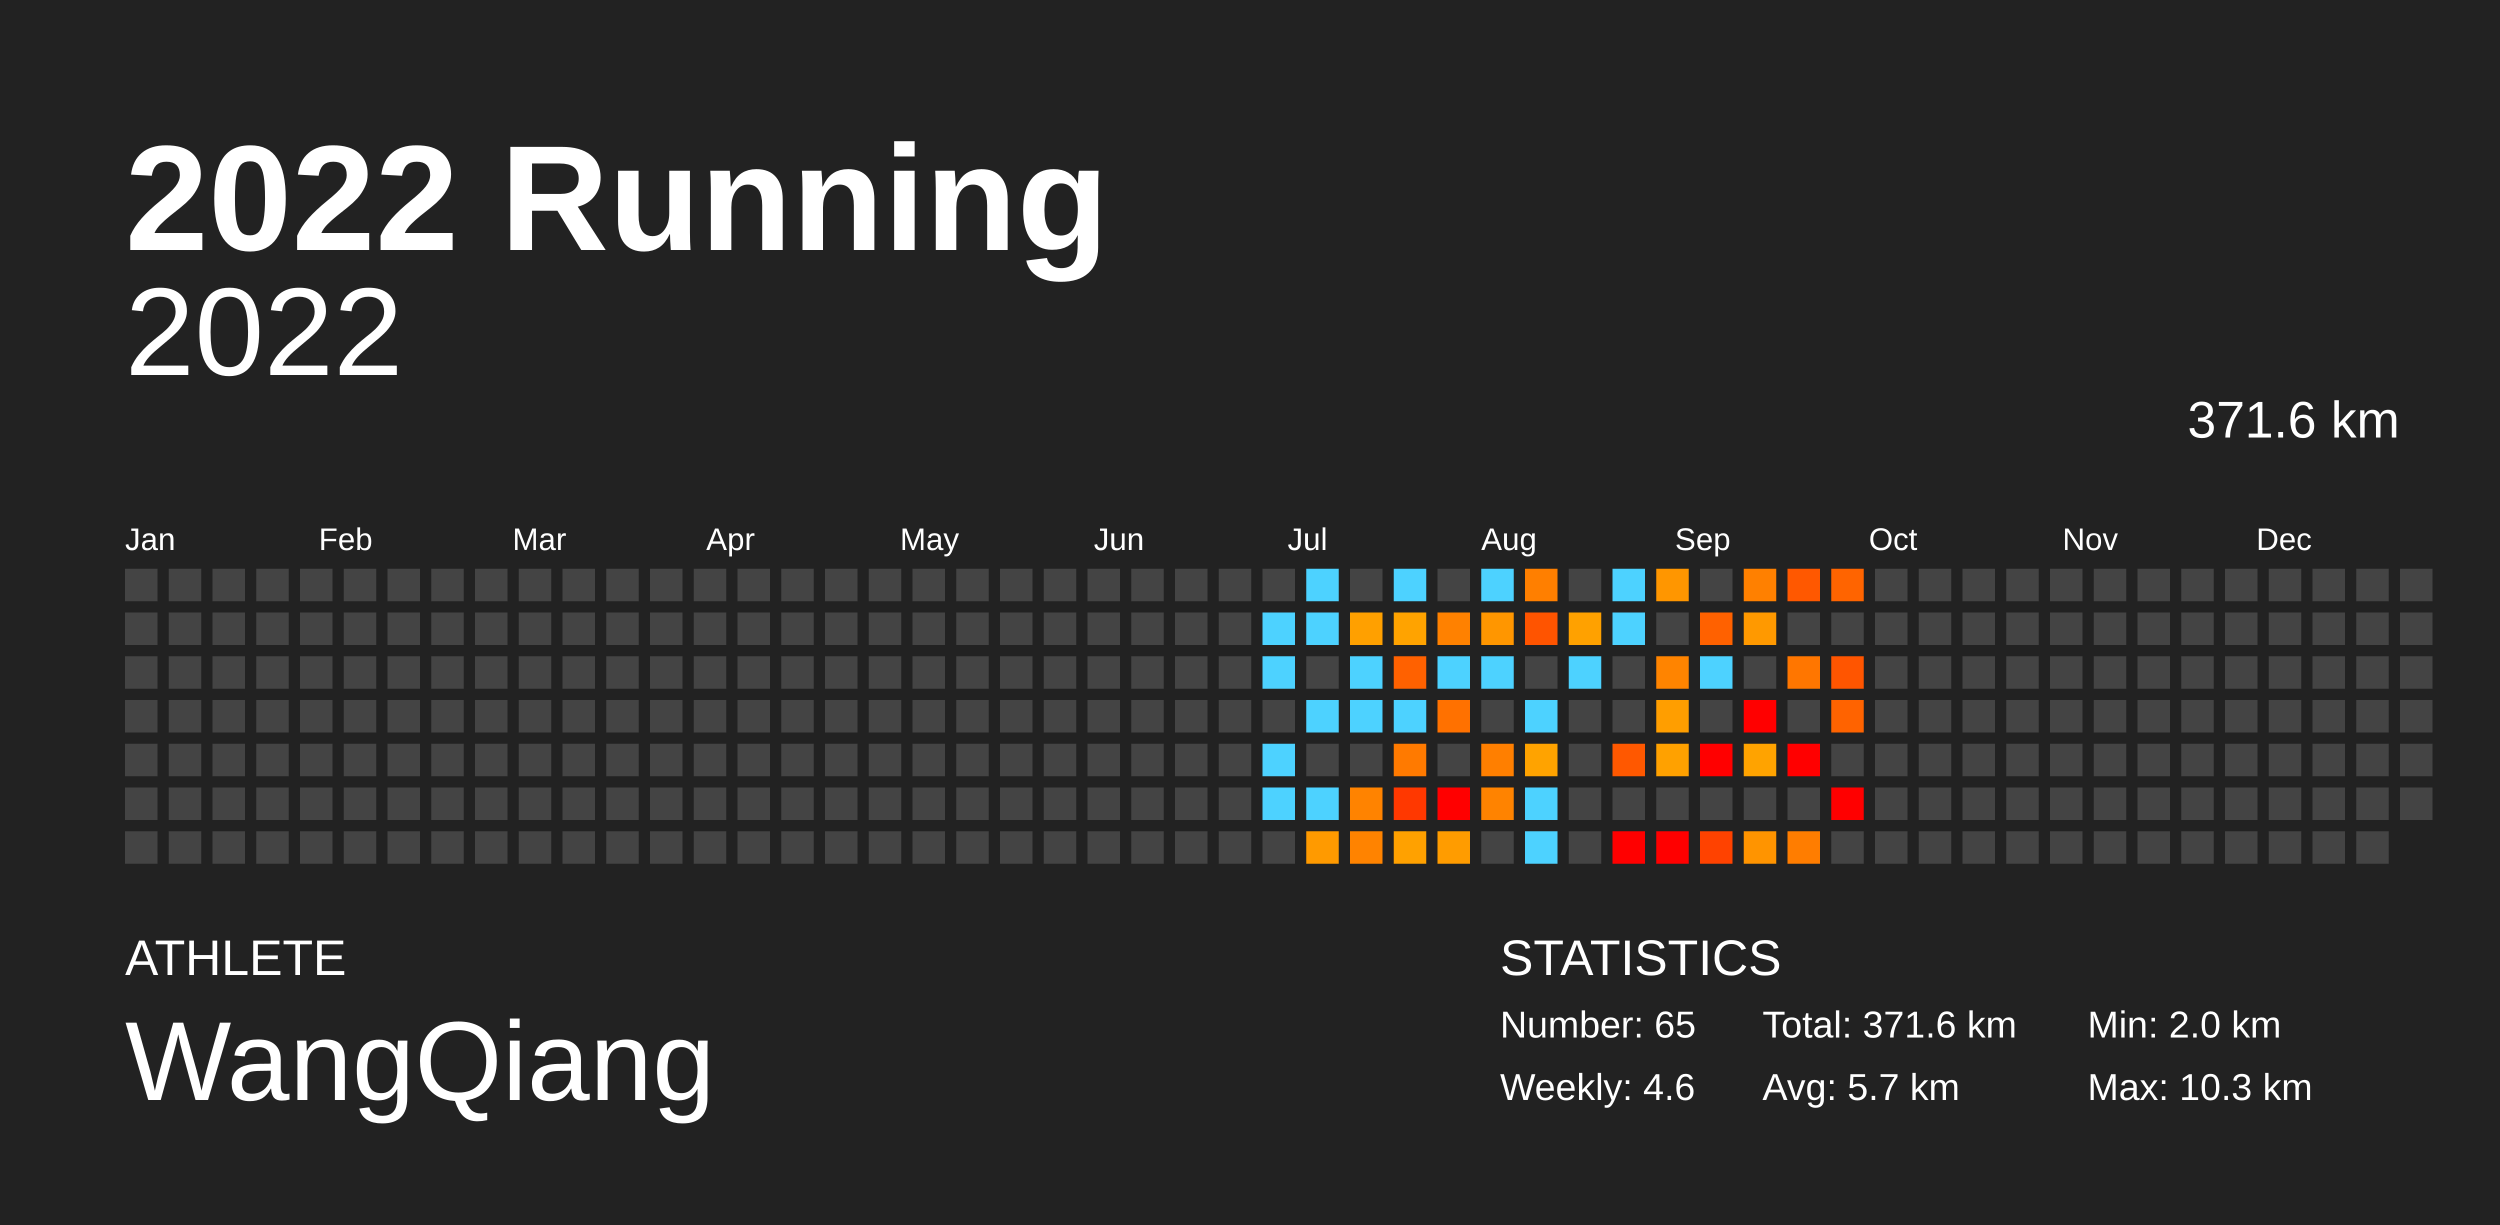
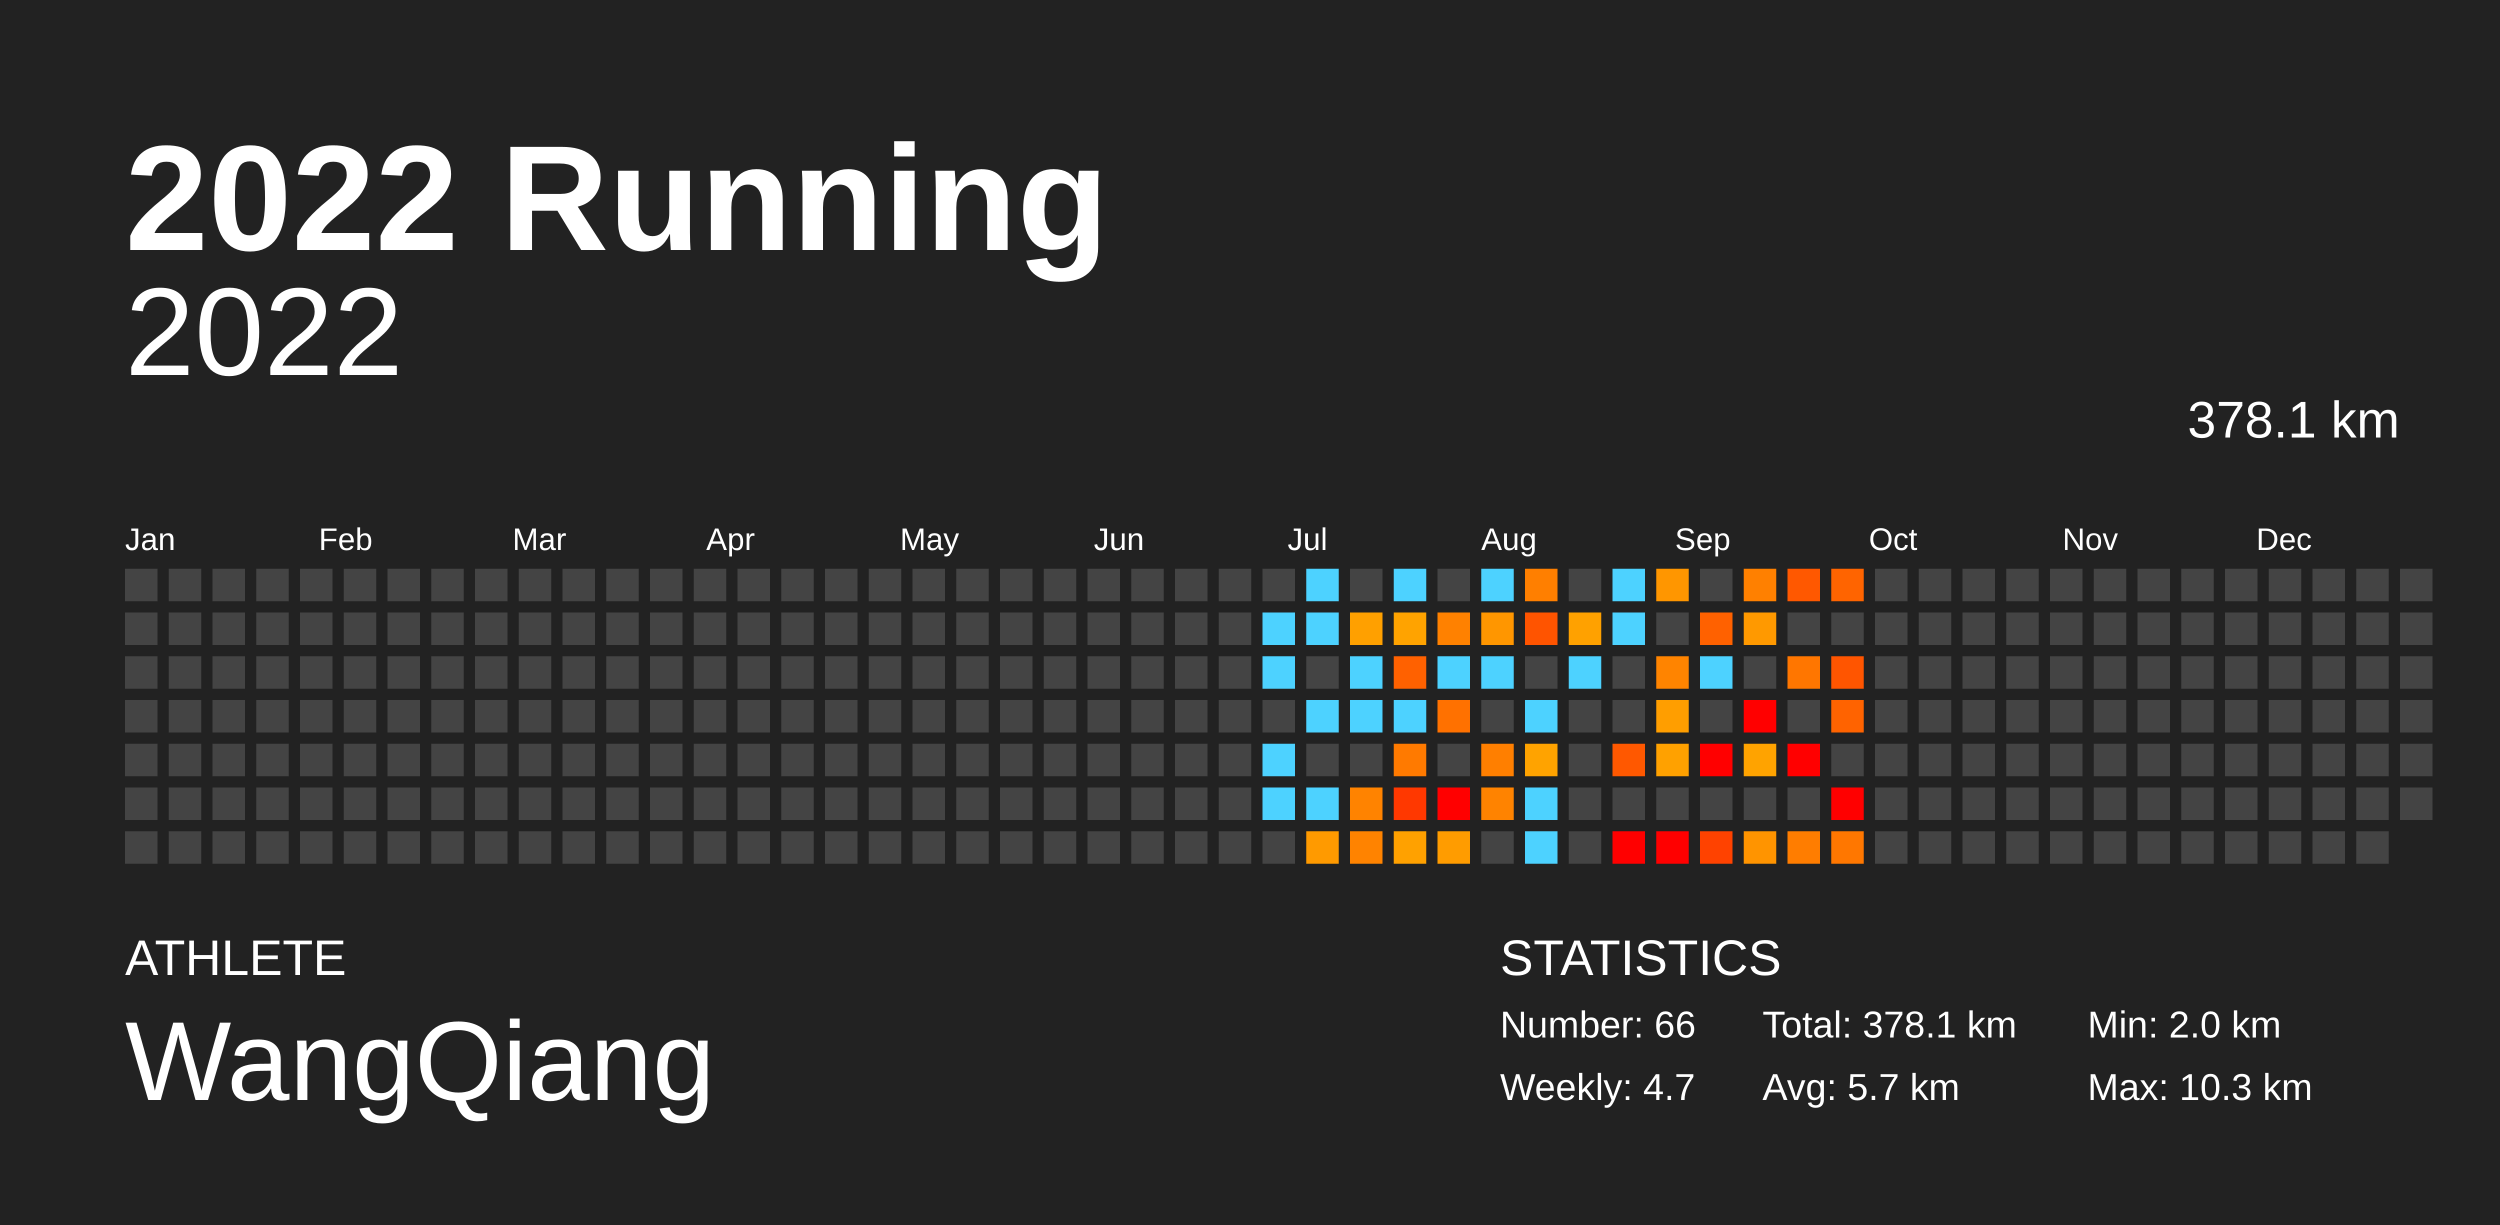
<svg xmlns="http://www.w3.org/2000/svg" baseProfile="full" height="98mm" version="1.1" viewBox="0,0,200,98" width="200mm">
  <defs />
  <rect fill="#222222" height="98" width="200" x="0" y="0" />
  <text fill="#FFFFFF" style="font-size:12px; font-family:Arial; font-weight:bold;" x="10" y="20">2022 Running</text>
  <text fill="#FFFFFF" style="font-size:4px; font-family:Arial" x="10" y="78">ATHLETE</text>
  <text fill="#FFFFFF" style="font-size:9px; font-family:Arial" x="10" y="88">WangQiang</text>
  <text fill="#FFFFFF" style="font-size:4px; font-family:Arial" x="120" y="78">STATISTICS</text>
-   <text fill="#FFFFFF" style="font-size:3px; font-family:Arial" x="120" y="83">Number: 65</text>
-   <text fill="#FFFFFF" style="font-size:3px; font-family:Arial" x="120" y="88">Weekly: 4.6</text>
-   <text fill="#FFFFFF" style="font-size:3px; font-family:Arial" x="141" y="83">Total: 371.6 km</text>
+   <text fill="#FFFFFF" style="font-size:3px; font-family:Arial" x="120" y="83">Number: 66</text>
+   <text fill="#FFFFFF" style="font-size:3px; font-family:Arial" x="120" y="88">Weekly: 4.7</text>
+   <text fill="#FFFFFF" style="font-size:3px; font-family:Arial" x="141" y="83">Total: 378.1 km</text>
  <text fill="#FFFFFF" style="font-size:3px; font-family:Arial" x="141" y="88">Avg: 5.7 km</text>
  <text fill="#FFFFFF" style="font-size:3px; font-family:Arial" x="167" y="83">Min: 2.0 km</text>
  <text fill="#FFFFFF" style="font-size:3px; font-family:Arial" x="167" y="88">Max: 10.3 km</text>
  <text alignment-baseline="hanging" fill="#FFFFFF" style="font-size:10.0px; font-family:Arial;" x="10" y="30">2022</text>
-   <text alignment-baseline="hanging" fill="#FFFFFF" style="font-size:4.125px; font-family:Arial;" x="175" y="35">371.6 km</text>
+   <text alignment-baseline="hanging" fill="#FFFFFF" style="font-size:4.125px; font-family:Arial;" x="175" y="35">378.1 km</text>
  <text fill="#FFFFFF" style="font-size:2.5px; font-family:Arial" x="10.0" y="44">Jan</text>
  <text fill="#FFFFFF" style="font-size:2.5px; font-family:Arial" x="25.5" y="44">Feb</text>
  <text fill="#FFFFFF" style="font-size:2.5px; font-family:Arial" x="41.0" y="44">Mar</text>
  <text fill="#FFFFFF" style="font-size:2.5px; font-family:Arial" x="56.5" y="44">Apr</text>
  <text fill="#FFFFFF" style="font-size:2.5px; font-family:Arial" x="72.0" y="44">May</text>
  <text fill="#FFFFFF" style="font-size:2.5px; font-family:Arial" x="87.5" y="44">Jun</text>
  <text fill="#FFFFFF" style="font-size:2.5px; font-family:Arial" x="103.0" y="44">Jul</text>
  <text fill="#FFFFFF" style="font-size:2.5px; font-family:Arial" x="118.5" y="44">Aug</text>
  <text fill="#FFFFFF" style="font-size:2.5px; font-family:Arial" x="134.0" y="44">Sep</text>
  <text fill="#FFFFFF" style="font-size:2.5px; font-family:Arial" x="149.5" y="44">Oct</text>
  <text fill="#FFFFFF" style="font-size:2.5px; font-family:Arial" x="165.0" y="44">Nov</text>
  <text fill="#FFFFFF" style="font-size:2.5px; font-family:Arial" x="180.5" y="44">Dec</text>
  <rect fill="#444444" height="2.6" width="2.6" x="10.0" y="45.5" />
  <rect fill="#444444" height="2.6" width="2.6" x="10.0" y="49.0" />
  <rect fill="#444444" height="2.6" width="2.6" x="10.0" y="52.5" />
  <rect fill="#444444" height="2.6" width="2.6" x="10.0" y="56.0" />
  <rect fill="#444444" height="2.6" width="2.6" x="10.0" y="59.5" />
  <rect fill="#444444" height="2.6" width="2.6" x="10.0" y="63.0" />
  <rect fill="#444444" height="2.6" width="2.6" x="10.0" y="66.5" />
  <rect fill="#444444" height="2.6" width="2.6" x="13.5" y="45.5" />
  <rect fill="#444444" height="2.6" width="2.6" x="13.5" y="49.0" />
  <rect fill="#444444" height="2.6" width="2.6" x="13.5" y="52.5" />
  <rect fill="#444444" height="2.6" width="2.6" x="13.5" y="56.0" />
  <rect fill="#444444" height="2.6" width="2.6" x="13.5" y="59.5" />
  <rect fill="#444444" height="2.6" width="2.6" x="13.5" y="63.0" />
  <rect fill="#444444" height="2.6" width="2.6" x="13.5" y="66.5" />
  <rect fill="#444444" height="2.6" width="2.6" x="17.0" y="45.5" />
  <rect fill="#444444" height="2.6" width="2.6" x="17.0" y="49.0" />
  <rect fill="#444444" height="2.6" width="2.6" x="17.0" y="52.5" />
  <rect fill="#444444" height="2.6" width="2.6" x="17.0" y="56.0" />
  <rect fill="#444444" height="2.6" width="2.6" x="17.0" y="59.5" />
  <rect fill="#444444" height="2.6" width="2.6" x="17.0" y="63.0" />
  <rect fill="#444444" height="2.6" width="2.6" x="17.0" y="66.5" />
  <rect fill="#444444" height="2.6" width="2.6" x="20.5" y="45.5" />
  <rect fill="#444444" height="2.6" width="2.6" x="20.5" y="49.0" />
  <rect fill="#444444" height="2.6" width="2.6" x="20.5" y="52.5" />
  <rect fill="#444444" height="2.6" width="2.6" x="20.5" y="56.0" />
  <rect fill="#444444" height="2.6" width="2.6" x="20.5" y="59.5" />
  <rect fill="#444444" height="2.6" width="2.6" x="20.5" y="63.0" />
  <rect fill="#444444" height="2.6" width="2.6" x="20.5" y="66.5" />
  <rect fill="#444444" height="2.6" width="2.6" x="24.0" y="45.5" />
  <rect fill="#444444" height="2.6" width="2.6" x="24.0" y="49.0" />
  <rect fill="#444444" height="2.6" width="2.6" x="24.0" y="52.5" />
  <rect fill="#444444" height="2.6" width="2.6" x="24.0" y="56.0" />
  <rect fill="#444444" height="2.6" width="2.6" x="24.0" y="59.5" />
  <rect fill="#444444" height="2.6" width="2.6" x="24.0" y="63.0" />
  <rect fill="#444444" height="2.6" width="2.6" x="24.0" y="66.5" />
  <rect fill="#444444" height="2.6" width="2.6" x="27.5" y="45.5" />
  <rect fill="#444444" height="2.6" width="2.6" x="27.5" y="49.0" />
  <rect fill="#444444" height="2.6" width="2.6" x="27.5" y="52.5" />
  <rect fill="#444444" height="2.6" width="2.6" x="27.5" y="56.0" />
  <rect fill="#444444" height="2.6" width="2.6" x="27.5" y="59.5" />
  <rect fill="#444444" height="2.6" width="2.6" x="27.5" y="63.0" />
  <rect fill="#444444" height="2.6" width="2.6" x="27.5" y="66.5" />
  <rect fill="#444444" height="2.6" width="2.6" x="31.0" y="45.5" />
  <rect fill="#444444" height="2.6" width="2.6" x="31.0" y="49.0" />
  <rect fill="#444444" height="2.6" width="2.6" x="31.0" y="52.5" />
  <rect fill="#444444" height="2.6" width="2.6" x="31.0" y="56.0" />
  <rect fill="#444444" height="2.6" width="2.6" x="31.0" y="59.5" />
  <rect fill="#444444" height="2.6" width="2.6" x="31.0" y="63.0" />
  <rect fill="#444444" height="2.6" width="2.6" x="31.0" y="66.5" />
  <rect fill="#444444" height="2.6" width="2.6" x="34.5" y="45.5" />
  <rect fill="#444444" height="2.6" width="2.6" x="34.5" y="49.0" />
  <rect fill="#444444" height="2.6" width="2.6" x="34.5" y="52.5" />
  <rect fill="#444444" height="2.6" width="2.6" x="34.5" y="56.0" />
  <rect fill="#444444" height="2.6" width="2.6" x="34.5" y="59.5" />
  <rect fill="#444444" height="2.6" width="2.6" x="34.5" y="63.0" />
  <rect fill="#444444" height="2.6" width="2.6" x="34.5" y="66.5" />
  <rect fill="#444444" height="2.6" width="2.6" x="38.0" y="45.5" />
  <rect fill="#444444" height="2.6" width="2.6" x="38.0" y="49.0" />
  <rect fill="#444444" height="2.6" width="2.6" x="38.0" y="52.5" />
  <rect fill="#444444" height="2.6" width="2.6" x="38.0" y="56.0" />
  <rect fill="#444444" height="2.6" width="2.6" x="38.0" y="59.5" />
  <rect fill="#444444" height="2.6" width="2.6" x="38.0" y="63.0" />
  <rect fill="#444444" height="2.6" width="2.6" x="38.0" y="66.5" />
  <rect fill="#444444" height="2.6" width="2.6" x="41.5" y="45.5" />
  <rect fill="#444444" height="2.6" width="2.6" x="41.5" y="49.0" />
  <rect fill="#444444" height="2.6" width="2.6" x="41.5" y="52.5" />
  <rect fill="#444444" height="2.6" width="2.6" x="41.5" y="56.0" />
  <rect fill="#444444" height="2.6" width="2.6" x="41.5" y="59.5" />
  <rect fill="#444444" height="2.6" width="2.6" x="41.5" y="63.0" />
  <rect fill="#444444" height="2.6" width="2.6" x="41.5" y="66.5" />
  <rect fill="#444444" height="2.6" width="2.6" x="45.0" y="45.5" />
  <rect fill="#444444" height="2.6" width="2.6" x="45.0" y="49.0" />
  <rect fill="#444444" height="2.6" width="2.6" x="45.0" y="52.5" />
  <rect fill="#444444" height="2.6" width="2.6" x="45.0" y="56.0" />
  <rect fill="#444444" height="2.6" width="2.6" x="45.0" y="59.5" />
  <rect fill="#444444" height="2.6" width="2.6" x="45.0" y="63.0" />
  <rect fill="#444444" height="2.6" width="2.6" x="45.0" y="66.5" />
  <rect fill="#444444" height="2.6" width="2.6" x="48.5" y="45.5" />
  <rect fill="#444444" height="2.6" width="2.6" x="48.5" y="49.0" />
  <rect fill="#444444" height="2.6" width="2.6" x="48.5" y="52.5" />
  <rect fill="#444444" height="2.6" width="2.6" x="48.5" y="56.0" />
  <rect fill="#444444" height="2.6" width="2.6" x="48.5" y="59.5" />
  <rect fill="#444444" height="2.6" width="2.6" x="48.5" y="63.0" />
  <rect fill="#444444" height="2.6" width="2.6" x="48.5" y="66.5" />
  <rect fill="#444444" height="2.6" width="2.6" x="52.0" y="45.5" />
  <rect fill="#444444" height="2.6" width="2.6" x="52.0" y="49.0" />
  <rect fill="#444444" height="2.6" width="2.6" x="52.0" y="52.5" />
  <rect fill="#444444" height="2.6" width="2.6" x="52.0" y="56.0" />
  <rect fill="#444444" height="2.6" width="2.6" x="52.0" y="59.5" />
  <rect fill="#444444" height="2.6" width="2.6" x="52.0" y="63.0" />
  <rect fill="#444444" height="2.6" width="2.6" x="52.0" y="66.5" />
  <rect fill="#444444" height="2.6" width="2.6" x="55.5" y="45.5" />
  <rect fill="#444444" height="2.6" width="2.6" x="55.5" y="49.0" />
  <rect fill="#444444" height="2.6" width="2.6" x="55.5" y="52.5" />
  <rect fill="#444444" height="2.6" width="2.6" x="55.5" y="56.0" />
  <rect fill="#444444" height="2.6" width="2.6" x="55.5" y="59.5" />
  <rect fill="#444444" height="2.6" width="2.6" x="55.5" y="63.0" />
  <rect fill="#444444" height="2.6" width="2.6" x="55.5" y="66.5" />
  <rect fill="#444444" height="2.6" width="2.6" x="59.0" y="45.5" />
  <rect fill="#444444" height="2.6" width="2.6" x="59.0" y="49.0" />
  <rect fill="#444444" height="2.6" width="2.6" x="59.0" y="52.5" />
  <rect fill="#444444" height="2.6" width="2.6" x="59.0" y="56.0" />
  <rect fill="#444444" height="2.6" width="2.6" x="59.0" y="59.5" />
  <rect fill="#444444" height="2.6" width="2.6" x="59.0" y="63.0" />
  <rect fill="#444444" height="2.6" width="2.6" x="59.0" y="66.5" />
  <rect fill="#444444" height="2.6" width="2.6" x="62.5" y="45.5" />
  <rect fill="#444444" height="2.6" width="2.6" x="62.5" y="49.0" />
  <rect fill="#444444" height="2.6" width="2.6" x="62.5" y="52.5" />
  <rect fill="#444444" height="2.6" width="2.6" x="62.5" y="56.0" />
  <rect fill="#444444" height="2.6" width="2.6" x="62.5" y="59.5" />
  <rect fill="#444444" height="2.6" width="2.6" x="62.5" y="63.0" />
  <rect fill="#444444" height="2.6" width="2.6" x="62.5" y="66.5" />
  <rect fill="#444444" height="2.6" width="2.6" x="66.0" y="45.5" />
  <rect fill="#444444" height="2.6" width="2.6" x="66.0" y="49.0" />
  <rect fill="#444444" height="2.6" width="2.6" x="66.0" y="52.5" />
  <rect fill="#444444" height="2.6" width="2.6" x="66.0" y="56.0" />
  <rect fill="#444444" height="2.6" width="2.6" x="66.0" y="59.5" />
  <rect fill="#444444" height="2.6" width="2.6" x="66.0" y="63.0" />
  <rect fill="#444444" height="2.6" width="2.6" x="66.0" y="66.5" />
  <rect fill="#444444" height="2.6" width="2.6" x="69.5" y="45.5" />
  <rect fill="#444444" height="2.6" width="2.6" x="69.5" y="49.0" />
  <rect fill="#444444" height="2.6" width="2.6" x="69.5" y="52.5" />
  <rect fill="#444444" height="2.6" width="2.6" x="69.5" y="56.0" />
  <rect fill="#444444" height="2.6" width="2.6" x="69.5" y="59.5" />
  <rect fill="#444444" height="2.6" width="2.6" x="69.5" y="63.0" />
  <rect fill="#444444" height="2.6" width="2.6" x="69.5" y="66.5" />
  <rect fill="#444444" height="2.6" width="2.6" x="73.0" y="45.5" />
  <rect fill="#444444" height="2.6" width="2.6" x="73.0" y="49.0" />
  <rect fill="#444444" height="2.6" width="2.6" x="73.0" y="52.5" />
  <rect fill="#444444" height="2.6" width="2.6" x="73.0" y="56.0" />
  <rect fill="#444444" height="2.6" width="2.6" x="73.0" y="59.5" />
  <rect fill="#444444" height="2.6" width="2.6" x="73.0" y="63.0" />
  <rect fill="#444444" height="2.6" width="2.6" x="73.0" y="66.5" />
  <rect fill="#444444" height="2.6" width="2.6" x="76.5" y="45.5" />
  <rect fill="#444444" height="2.6" width="2.6" x="76.5" y="49.0" />
  <rect fill="#444444" height="2.6" width="2.6" x="76.5" y="52.5" />
  <rect fill="#444444" height="2.6" width="2.6" x="76.5" y="56.0" />
  <rect fill="#444444" height="2.6" width="2.6" x="76.5" y="59.5" />
  <rect fill="#444444" height="2.6" width="2.6" x="76.5" y="63.0" />
  <rect fill="#444444" height="2.6" width="2.6" x="76.5" y="66.5" />
  <rect fill="#444444" height="2.6" width="2.6" x="80.0" y="45.5" />
  <rect fill="#444444" height="2.6" width="2.6" x="80.0" y="49.0" />
  <rect fill="#444444" height="2.6" width="2.6" x="80.0" y="52.5" />
  <rect fill="#444444" height="2.6" width="2.6" x="80.0" y="56.0" />
  <rect fill="#444444" height="2.6" width="2.6" x="80.0" y="59.5" />
  <rect fill="#444444" height="2.6" width="2.6" x="80.0" y="63.0" />
  <rect fill="#444444" height="2.6" width="2.6" x="80.0" y="66.5" />
  <rect fill="#444444" height="2.6" width="2.6" x="83.5" y="45.5" />
  <rect fill="#444444" height="2.6" width="2.6" x="83.5" y="49.0" />
  <rect fill="#444444" height="2.6" width="2.6" x="83.5" y="52.5" />
  <rect fill="#444444" height="2.6" width="2.6" x="83.5" y="56.0" />
  <rect fill="#444444" height="2.6" width="2.6" x="83.5" y="59.5" />
  <rect fill="#444444" height="2.6" width="2.6" x="83.5" y="63.0" />
  <rect fill="#444444" height="2.6" width="2.6" x="83.5" y="66.5" />
  <rect fill="#444444" height="2.6" width="2.6" x="87.0" y="45.5" />
  <rect fill="#444444" height="2.6" width="2.6" x="87.0" y="49.0" />
  <rect fill="#444444" height="2.6" width="2.6" x="87.0" y="52.5" />
  <rect fill="#444444" height="2.6" width="2.6" x="87.0" y="56.0" />
  <rect fill="#444444" height="2.6" width="2.6" x="87.0" y="59.5" />
  <rect fill="#444444" height="2.6" width="2.6" x="87.0" y="63.0" />
  <rect fill="#444444" height="2.6" width="2.6" x="87.0" y="66.5" />
  <rect fill="#444444" height="2.6" width="2.6" x="90.5" y="45.5" />
  <rect fill="#444444" height="2.6" width="2.6" x="90.5" y="49.0" />
  <rect fill="#444444" height="2.6" width="2.6" x="90.5" y="52.5" />
  <rect fill="#444444" height="2.6" width="2.6" x="90.5" y="56.0" />
  <rect fill="#444444" height="2.6" width="2.6" x="90.5" y="59.5" />
  <rect fill="#444444" height="2.6" width="2.6" x="90.5" y="63.0" />
  <rect fill="#444444" height="2.6" width="2.6" x="90.5" y="66.5" />
  <rect fill="#444444" height="2.6" width="2.6" x="94.0" y="45.5" />
  <rect fill="#444444" height="2.6" width="2.6" x="94.0" y="49.0" />
  <rect fill="#444444" height="2.6" width="2.6" x="94.0" y="52.5" />
  <rect fill="#444444" height="2.6" width="2.6" x="94.0" y="56.0" />
  <rect fill="#444444" height="2.6" width="2.6" x="94.0" y="59.5" />
  <rect fill="#444444" height="2.6" width="2.6" x="94.0" y="63.0" />
  <rect fill="#444444" height="2.6" width="2.6" x="94.0" y="66.5" />
  <rect fill="#444444" height="2.6" width="2.6" x="97.5" y="45.5" />
  <rect fill="#444444" height="2.6" width="2.6" x="97.5" y="49.0" />
  <rect fill="#444444" height="2.6" width="2.6" x="97.5" y="52.5" />
  <rect fill="#444444" height="2.6" width="2.6" x="97.5" y="56.0" />
  <rect fill="#444444" height="2.6" width="2.6" x="97.5" y="59.5" />
  <rect fill="#444444" height="2.6" width="2.6" x="97.5" y="63.0" />
  <rect fill="#444444" height="2.6" width="2.6" x="97.5" y="66.5" />
  <rect fill="#444444" height="2.6" width="2.6" x="101.0" y="45.5" />
  <rect fill="#4dd2ff" height="2.6" width="2.6" x="101.0" y="49.0" />
  <rect fill="#4dd2ff" height="2.6" width="2.6" x="101.0" y="52.5" />
  <rect fill="#444444" height="2.6" width="2.6" x="101.0" y="56.0" />
  <rect fill="#4dd2ff" height="2.6" width="2.6" x="101.0" y="59.5" />
  <rect fill="#4dd2ff" height="2.6" width="2.6" x="101.0" y="63.0" />
  <rect fill="#444444" height="2.6" width="2.6" x="101.0" y="66.5" />
  <rect fill="#4dd2ff" height="2.6" width="2.6" x="104.5" y="45.5" />
  <rect fill="#4dd2ff" height="2.6" width="2.6" x="104.5" y="49.0" />
  <rect fill="#444444" height="2.6" width="2.6" x="104.5" y="52.5" />
  <rect fill="#4dd2ff" height="2.6" width="2.6" x="104.5" y="56.0" />
  <rect fill="#444444" height="2.6" width="2.6" x="104.5" y="59.5" />
  <rect fill="#4dd2ff" height="2.6" width="2.6" x="104.5" y="63.0" />
  <rect fill="#ff9a00" height="2.6" width="2.6" x="104.5" y="66.5" />
  <rect fill="#444444" height="2.6" width="2.6" x="108.0" y="45.5" />
  <rect fill="#ffa000" height="2.6" width="2.6" x="108.0" y="49.0" />
  <rect fill="#4dd2ff" height="2.6" width="2.6" x="108.0" y="52.5" />
  <rect fill="#4dd2ff" height="2.6" width="2.6" x="108.0" y="56.0" />
  <rect fill="#444444" height="2.6" width="2.6" x="108.0" y="59.5" />
  <rect fill="#ff8300" height="2.6" width="2.6" x="108.0" y="63.0" />
  <rect fill="#ff8300" height="2.6" width="2.6" x="108.0" y="66.5" />
  <rect fill="#4dd2ff" height="2.6" width="2.6" x="111.5" y="45.5" />
  <rect fill="#ffa300" height="2.6" width="2.6" x="111.5" y="49.0" />
  <rect fill="#ff6100" height="2.6" width="2.6" x="111.5" y="52.5" />
  <rect fill="#4dd2ff" height="2.6" width="2.6" x="111.5" y="56.0" />
  <rect fill="#ff7a00" height="2.6" width="2.6" x="111.5" y="59.5" />
  <rect fill="#ff3800" height="2.6" width="2.6" x="111.5" y="63.0" />
  <rect fill="#ffa100" height="2.6" width="2.6" x="111.5" y="66.5" />
  <rect fill="#444444" height="2.6" width="2.6" x="115.0" y="45.5" />
  <rect fill="#ff8100" height="2.6" width="2.6" x="115.0" y="49.0" />
  <rect fill="#4dd2ff" height="2.6" width="2.6" x="115.0" y="52.5" />
  <rect fill="#ff7100" height="2.6" width="2.6" x="115.0" y="56.0" />
  <rect fill="#444444" height="2.6" width="2.6" x="115.0" y="59.5" />
  <rect fill="red" height="2.6" width="2.6" x="115.0" y="63.0" />
  <rect fill="#ff9c00" height="2.6" width="2.6" x="115.0" y="66.5" />
  <rect fill="#4dd2ff" height="2.6" width="2.6" x="118.5" y="45.5" />
  <rect fill="#ff9600" height="2.6" width="2.6" x="118.5" y="49.0" />
  <rect fill="#4dd2ff" height="2.6" width="2.6" x="118.5" y="52.5" />
  <rect fill="#444444" height="2.6" width="2.6" x="118.5" y="56.0" />
  <rect fill="#ff7f00" height="2.6" width="2.6" x="118.5" y="59.5" />
  <rect fill="#ff8300" height="2.6" width="2.6" x="118.5" y="63.0" />
  <rect fill="#444444" height="2.6" width="2.6" x="118.5" y="66.5" />
  <rect fill="#ff7f00" height="2.6" width="2.6" x="122.0" y="45.5" />
  <rect fill="#ff5400" height="2.6" width="2.6" x="122.0" y="49.0" />
  <rect fill="#444444" height="2.6" width="2.6" x="122.0" y="52.5" />
  <rect fill="#4dd2ff" height="2.6" width="2.6" x="122.0" y="56.0" />
  <rect fill="#ffa300" height="2.6" width="2.6" x="122.0" y="59.5" />
  <rect fill="#4dd2ff" height="2.6" width="2.6" x="122.0" y="63.0" />
  <rect fill="#4dd2ff" height="2.6" width="2.6" x="122.0" y="66.5" />
  <rect fill="#444444" height="2.6" width="2.6" x="125.5" y="45.5" />
  <rect fill="#ffa100" height="2.6" width="2.6" x="125.5" y="49.0" />
  <rect fill="#4dd2ff" height="2.6" width="2.6" x="125.5" y="52.5" />
  <rect fill="#444444" height="2.6" width="2.6" x="125.5" y="56.0" />
  <rect fill="#444444" height="2.6" width="2.6" x="125.5" y="59.5" />
  <rect fill="#444444" height="2.6" width="2.6" x="125.5" y="63.0" />
  <rect fill="#444444" height="2.6" width="2.6" x="125.5" y="66.5" />
  <rect fill="#4dd2ff" height="2.6" width="2.6" x="129.0" y="45.5" />
  <rect fill="#4dd2ff" height="2.6" width="2.6" x="129.0" y="49.0" />
  <rect fill="#444444" height="2.6" width="2.6" x="129.0" y="52.5" />
  <rect fill="#444444" height="2.6" width="2.6" x="129.0" y="56.0" />
  <rect fill="#ff5800" height="2.6" width="2.6" x="129.0" y="59.5" />
  <rect fill="#444444" height="2.6" width="2.6" x="129.0" y="63.0" />
  <rect fill="red" height="2.6" width="2.6" x="129.0" y="66.5" />
  <rect fill="#ff9600" height="2.6" width="2.6" x="132.5" y="45.5" />
  <rect fill="#444444" height="2.6" width="2.6" x="132.5" y="49.0" />
  <rect fill="#ff8400" height="2.6" width="2.6" x="132.5" y="52.5" />
  <rect fill="#ff9e00" height="2.6" width="2.6" x="132.5" y="56.0" />
  <rect fill="#ffa100" height="2.6" width="2.6" x="132.5" y="59.5" />
  <rect fill="#444444" height="2.6" width="2.6" x="132.5" y="63.0" />
  <rect fill="red" height="2.6" width="2.6" x="132.5" y="66.5" />
  <rect fill="#444444" height="2.6" width="2.6" x="136.0" y="45.5" />
  <rect fill="#ff6100" height="2.6" width="2.6" x="136.0" y="49.0" />
  <rect fill="#4dd2ff" height="2.6" width="2.6" x="136.0" y="52.5" />
  <rect fill="#444444" height="2.6" width="2.6" x="136.0" y="56.0" />
  <rect fill="red" height="2.6" width="2.6" x="136.0" y="59.5" />
  <rect fill="#444444" height="2.6" width="2.6" x="136.0" y="63.0" />
  <rect fill="#ff4200" height="2.6" width="2.6" x="136.0" y="66.5" />
  <rect fill="#ff8000" height="2.6" width="2.6" x="139.5" y="45.5" />
  <rect fill="#ff9900" height="2.6" width="2.6" x="139.5" y="49.0" />
  <rect fill="#444444" height="2.6" width="2.6" x="139.5" y="52.5" />
  <rect fill="red" height="2.6" width="2.6" x="139.5" y="56.0" />
  <rect fill="#ffa300" height="2.6" width="2.6" x="139.5" y="59.5" />
  <rect fill="#444444" height="2.6" width="2.6" x="139.5" y="63.0" />
  <rect fill="#ff9400" height="2.6" width="2.6" x="139.5" y="66.5" />
  <rect fill="#ff5800" height="2.6" width="2.6" x="143.0" y="45.5" />
  <rect fill="#444444" height="2.6" width="2.6" x="143.0" y="49.0" />
  <rect fill="#ff7600" height="2.6" width="2.6" x="143.0" y="52.5" />
  <rect fill="#444444" height="2.6" width="2.6" x="143.0" y="56.0" />
  <rect fill="red" height="2.6" width="2.6" x="143.0" y="59.5" />
  <rect fill="#444444" height="2.6" width="2.6" x="143.0" y="63.0" />
  <rect fill="#ff7d00" height="2.6" width="2.6" x="143.0" y="66.5" />
  <rect fill="#ff6400" height="2.6" width="2.6" x="146.5" y="45.5" />
  <rect fill="#444444" height="2.6" width="2.6" x="146.5" y="49.0" />
  <rect fill="#ff5500" height="2.6" width="2.6" x="146.5" y="52.5" />
  <rect fill="#ff6300" height="2.6" width="2.6" x="146.5" y="56.0" />
  <rect fill="#444444" height="2.6" width="2.6" x="146.5" y="59.5" />
  <rect fill="red" height="2.6" width="2.6" x="146.5" y="63.0" />
-   <rect fill="#444444" height="2.6" width="2.6" x="146.5" y="66.5" />
+   <rect fill="#ff7700" height="2.6" width="2.6" x="146.5" y="66.5" />
  <rect fill="#444444" height="2.6" width="2.6" x="150.0" y="45.5" />
  <rect fill="#444444" height="2.6" width="2.6" x="150.0" y="49.0" />
  <rect fill="#444444" height="2.6" width="2.6" x="150.0" y="52.5" />
  <rect fill="#444444" height="2.6" width="2.6" x="150.0" y="56.0" />
  <rect fill="#444444" height="2.6" width="2.6" x="150.0" y="59.5" />
  <rect fill="#444444" height="2.6" width="2.6" x="150.0" y="63.0" />
  <rect fill="#444444" height="2.6" width="2.6" x="150.0" y="66.5" />
  <rect fill="#444444" height="2.6" width="2.6" x="153.5" y="45.5" />
  <rect fill="#444444" height="2.6" width="2.6" x="153.5" y="49.0" />
  <rect fill="#444444" height="2.6" width="2.6" x="153.5" y="52.5" />
  <rect fill="#444444" height="2.6" width="2.6" x="153.5" y="56.0" />
  <rect fill="#444444" height="2.6" width="2.6" x="153.5" y="59.5" />
  <rect fill="#444444" height="2.6" width="2.6" x="153.5" y="63.0" />
  <rect fill="#444444" height="2.6" width="2.6" x="153.5" y="66.5" />
  <rect fill="#444444" height="2.6" width="2.6" x="157.0" y="45.5" />
  <rect fill="#444444" height="2.6" width="2.6" x="157.0" y="49.0" />
  <rect fill="#444444" height="2.6" width="2.6" x="157.0" y="52.5" />
  <rect fill="#444444" height="2.6" width="2.6" x="157.0" y="56.0" />
  <rect fill="#444444" height="2.6" width="2.6" x="157.0" y="59.5" />
  <rect fill="#444444" height="2.6" width="2.6" x="157.0" y="63.0" />
  <rect fill="#444444" height="2.6" width="2.6" x="157.0" y="66.5" />
  <rect fill="#444444" height="2.6" width="2.6" x="160.5" y="45.5" />
  <rect fill="#444444" height="2.6" width="2.6" x="160.5" y="49.0" />
  <rect fill="#444444" height="2.6" width="2.6" x="160.5" y="52.5" />
  <rect fill="#444444" height="2.6" width="2.6" x="160.5" y="56.0" />
  <rect fill="#444444" height="2.6" width="2.6" x="160.5" y="59.5" />
  <rect fill="#444444" height="2.6" width="2.6" x="160.5" y="63.0" />
  <rect fill="#444444" height="2.6" width="2.6" x="160.5" y="66.5" />
  <rect fill="#444444" height="2.6" width="2.6" x="164.0" y="45.5" />
  <rect fill="#444444" height="2.6" width="2.6" x="164.0" y="49.0" />
  <rect fill="#444444" height="2.6" width="2.6" x="164.0" y="52.5" />
  <rect fill="#444444" height="2.6" width="2.6" x="164.0" y="56.0" />
  <rect fill="#444444" height="2.6" width="2.6" x="164.0" y="59.5" />
  <rect fill="#444444" height="2.6" width="2.6" x="164.0" y="63.0" />
  <rect fill="#444444" height="2.6" width="2.6" x="164.0" y="66.5" />
  <rect fill="#444444" height="2.6" width="2.6" x="167.5" y="45.5" />
  <rect fill="#444444" height="2.6" width="2.6" x="167.5" y="49.0" />
  <rect fill="#444444" height="2.6" width="2.6" x="167.5" y="52.5" />
  <rect fill="#444444" height="2.6" width="2.6" x="167.5" y="56.0" />
  <rect fill="#444444" height="2.6" width="2.6" x="167.5" y="59.5" />
  <rect fill="#444444" height="2.6" width="2.6" x="167.5" y="63.0" />
  <rect fill="#444444" height="2.6" width="2.6" x="167.5" y="66.5" />
  <rect fill="#444444" height="2.6" width="2.6" x="171.0" y="45.5" />
  <rect fill="#444444" height="2.6" width="2.6" x="171.0" y="49.0" />
  <rect fill="#444444" height="2.6" width="2.6" x="171.0" y="52.5" />
  <rect fill="#444444" height="2.6" width="2.6" x="171.0" y="56.0" />
  <rect fill="#444444" height="2.6" width="2.6" x="171.0" y="59.5" />
  <rect fill="#444444" height="2.6" width="2.6" x="171.0" y="63.0" />
  <rect fill="#444444" height="2.6" width="2.6" x="171.0" y="66.5" />
  <rect fill="#444444" height="2.6" width="2.6" x="174.5" y="45.5" />
  <rect fill="#444444" height="2.6" width="2.6" x="174.5" y="49.0" />
  <rect fill="#444444" height="2.6" width="2.6" x="174.5" y="52.5" />
  <rect fill="#444444" height="2.6" width="2.6" x="174.5" y="56.0" />
  <rect fill="#444444" height="2.6" width="2.6" x="174.5" y="59.5" />
  <rect fill="#444444" height="2.6" width="2.6" x="174.5" y="63.0" />
  <rect fill="#444444" height="2.6" width="2.6" x="174.5" y="66.5" />
  <rect fill="#444444" height="2.6" width="2.6" x="178.0" y="45.5" />
  <rect fill="#444444" height="2.6" width="2.6" x="178.0" y="49.0" />
  <rect fill="#444444" height="2.6" width="2.6" x="178.0" y="52.5" />
  <rect fill="#444444" height="2.6" width="2.6" x="178.0" y="56.0" />
  <rect fill="#444444" height="2.6" width="2.6" x="178.0" y="59.5" />
  <rect fill="#444444" height="2.6" width="2.6" x="178.0" y="63.0" />
  <rect fill="#444444" height="2.6" width="2.6" x="178.0" y="66.5" />
  <rect fill="#444444" height="2.6" width="2.6" x="181.5" y="45.5" />
  <rect fill="#444444" height="2.6" width="2.6" x="181.5" y="49.0" />
  <rect fill="#444444" height="2.6" width="2.6" x="181.5" y="52.5" />
  <rect fill="#444444" height="2.6" width="2.6" x="181.5" y="56.0" />
  <rect fill="#444444" height="2.6" width="2.6" x="181.5" y="59.5" />
  <rect fill="#444444" height="2.6" width="2.6" x="181.5" y="63.0" />
  <rect fill="#444444" height="2.6" width="2.6" x="181.5" y="66.5" />
  <rect fill="#444444" height="2.6" width="2.6" x="185.0" y="45.5" />
  <rect fill="#444444" height="2.6" width="2.6" x="185.0" y="49.0" />
  <rect fill="#444444" height="2.6" width="2.6" x="185.0" y="52.5" />
  <rect fill="#444444" height="2.6" width="2.6" x="185.0" y="56.0" />
  <rect fill="#444444" height="2.6" width="2.6" x="185.0" y="59.5" />
  <rect fill="#444444" height="2.6" width="2.6" x="185.0" y="63.0" />
  <rect fill="#444444" height="2.6" width="2.6" x="185.0" y="66.5" />
  <rect fill="#444444" height="2.6" width="2.6" x="188.5" y="45.5" />
  <rect fill="#444444" height="2.6" width="2.6" x="188.5" y="49.0" />
  <rect fill="#444444" height="2.6" width="2.6" x="188.5" y="52.5" />
  <rect fill="#444444" height="2.6" width="2.6" x="188.5" y="56.0" />
  <rect fill="#444444" height="2.6" width="2.6" x="188.5" y="59.5" />
  <rect fill="#444444" height="2.6" width="2.6" x="188.5" y="63.0" />
  <rect fill="#444444" height="2.6" width="2.6" x="188.5" y="66.5" />
  <rect fill="#444444" height="2.6" width="2.6" x="192.0" y="45.5" />
  <rect fill="#444444" height="2.6" width="2.6" x="192.0" y="49.0" />
  <rect fill="#444444" height="2.6" width="2.6" x="192.0" y="52.5" />
  <rect fill="#444444" height="2.6" width="2.6" x="192.0" y="56.0" />
  <rect fill="#444444" height="2.6" width="2.6" x="192.0" y="59.5" />
  <rect fill="#444444" height="2.6" width="2.6" x="192.0" y="63.0" />
</svg>
